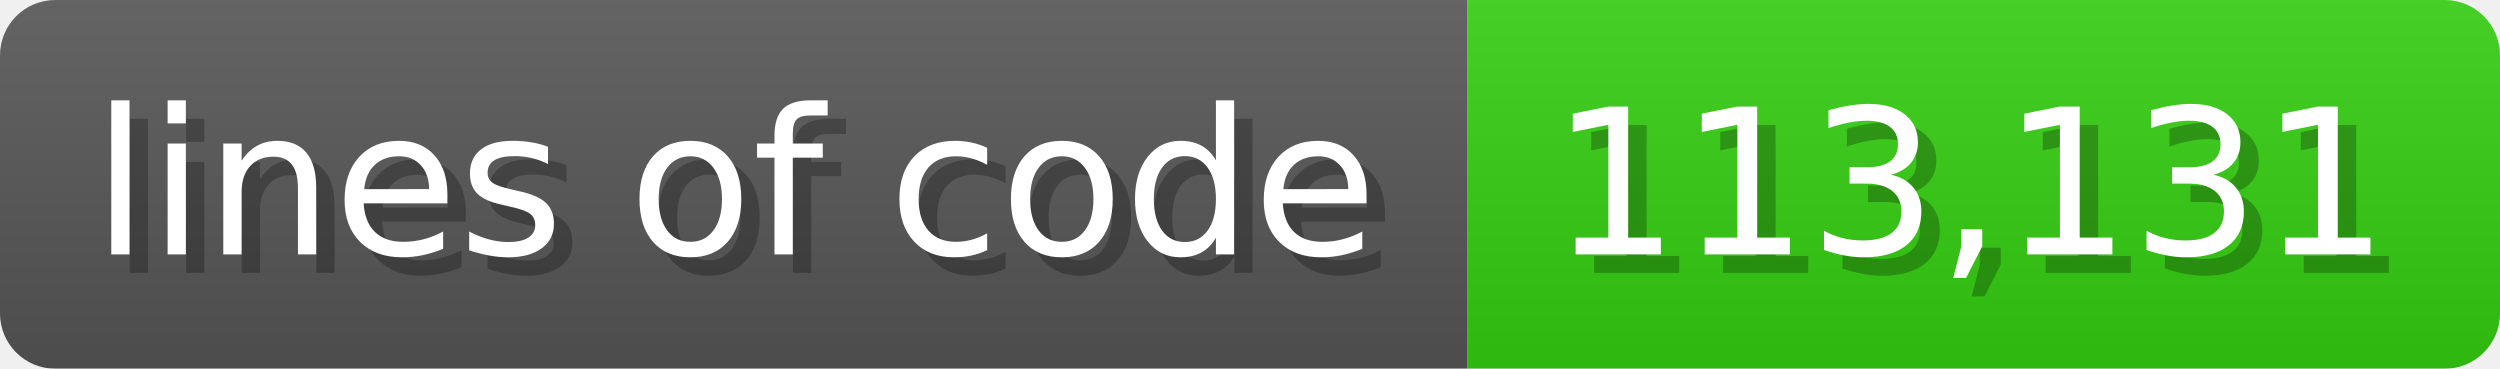
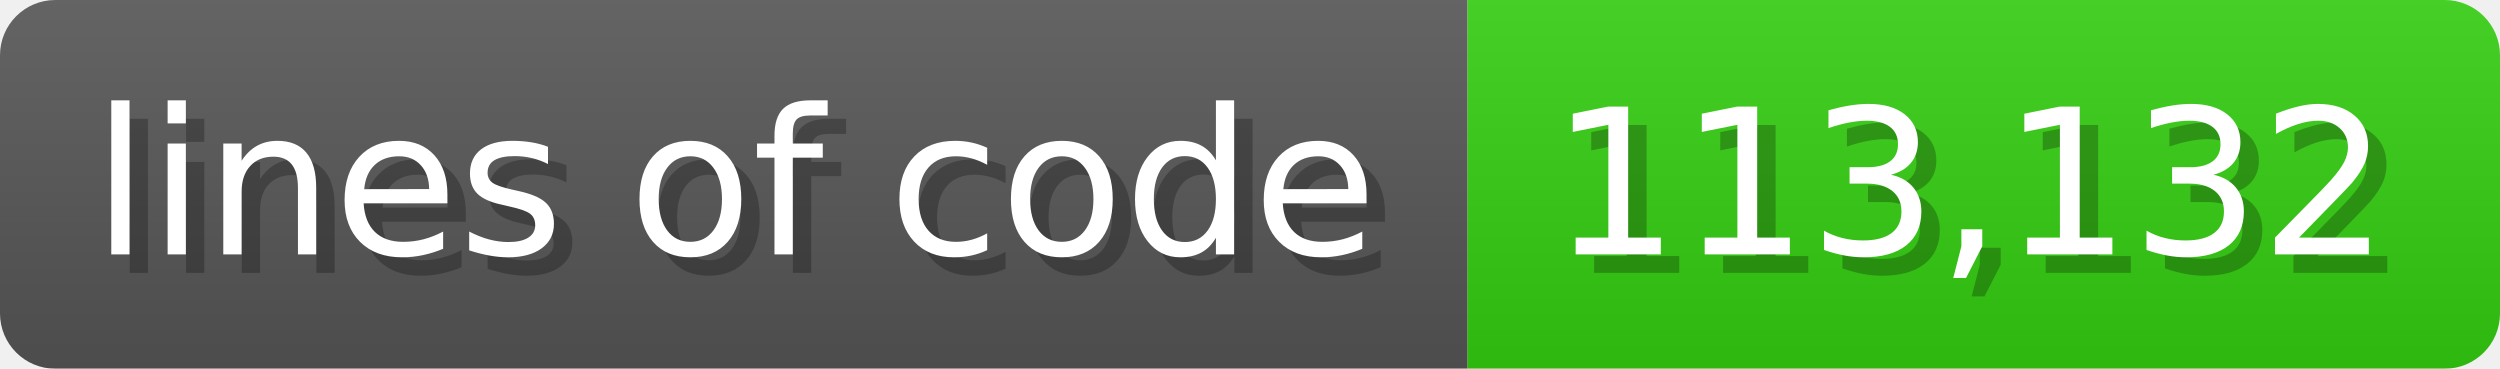
<svg xmlns="http://www.w3.org/2000/svg" width="135.6" height="20" viewBox="0 0 1356 200">
  <linearGradient id="a" x2="0" y2="100%">
    <stop offset="0" stop-opacity=".1" stop-color="#EEE" />
    <stop offset="1" stop-opacity=".1" />
  </linearGradient>
  <mask id="m">
    <rect width="1356" height="200" rx="30" fill="#FFF" />
  </mask>
  <g mask="url(#m)">
    <rect width="796" height="200" fill="#555" />
    <rect width="560" height="200" fill="#3C1" x="796" />
    <rect width="1356" height="200" fill="url(#a)" />
  </g>
  <g fill="#fff" text-anchor="start" font-family="Verdana,DejaVu Sans,sans-serif" font-size="110">
    <text x="60" y="148" textLength="696" fill="#000" opacity="0.25">lines of code</text>
    <text x="50" y="138" textLength="696">lines of code</text>
-     <text x="851" y="148" textLength="460" fill="#000" opacity="0.25">113,131</text>
-     <text x="841" y="138" textLength="460">113,131</text>
+     <text x="851" y="148" textLength="460" fill="#000" opacity="0.25">113,132</text>
+     <text x="841" y="138" textLength="460">113,132</text>
  </g>
</svg>
